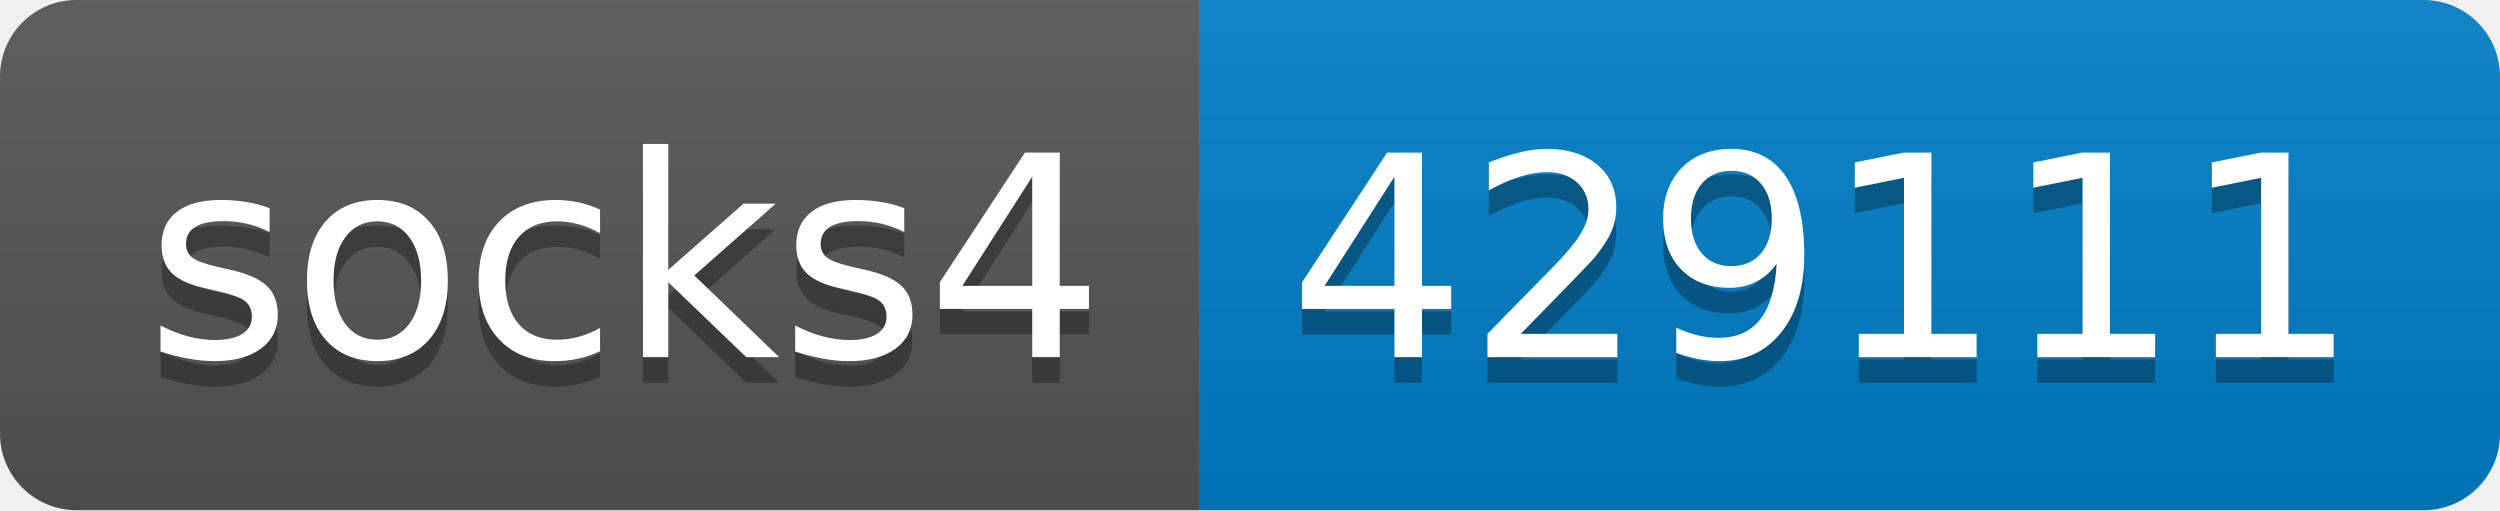
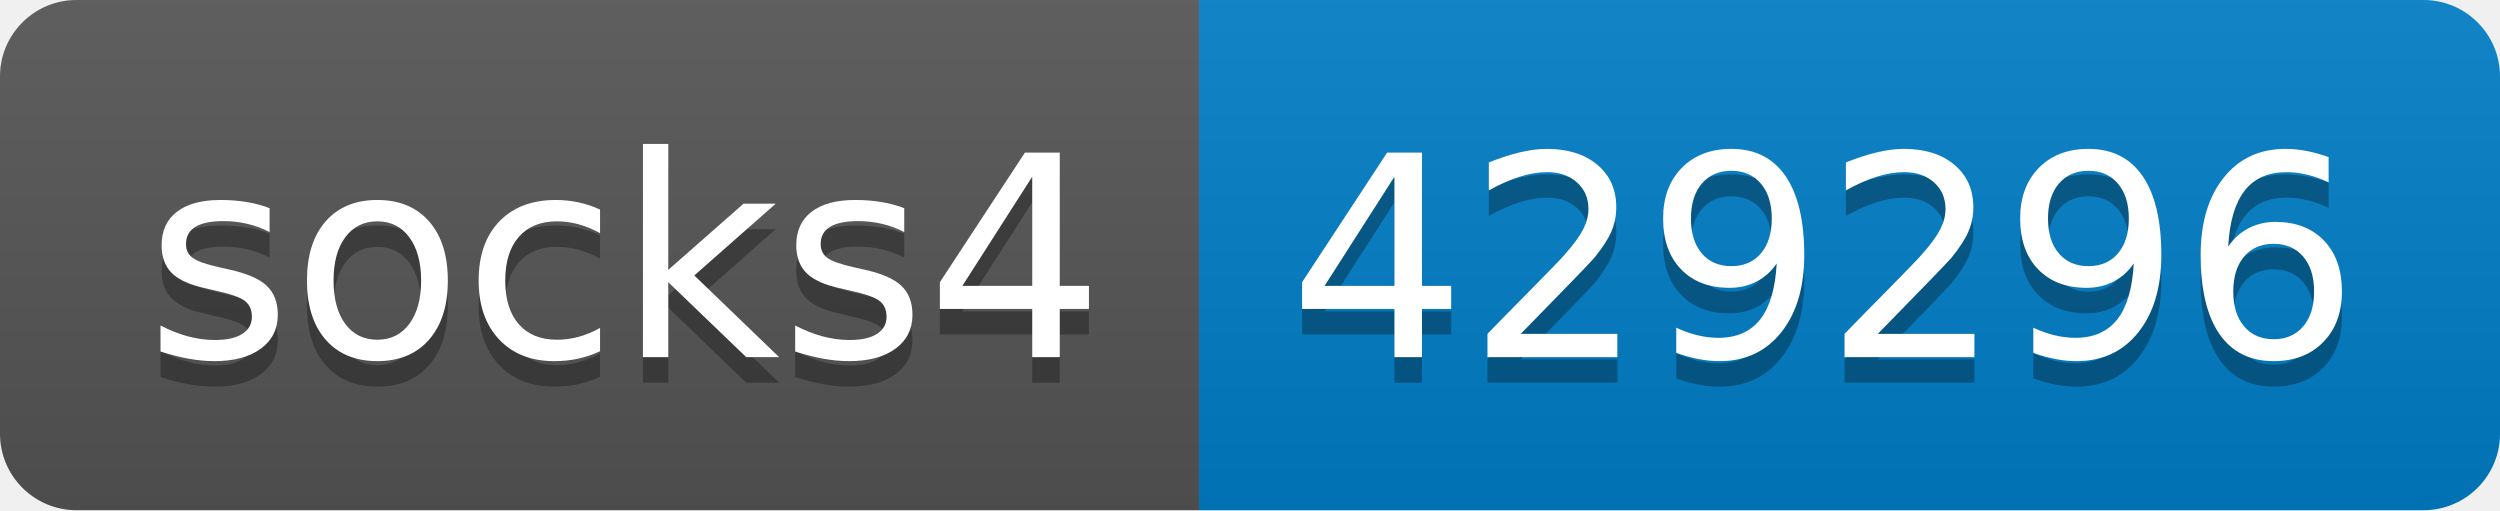
- <svg xmlns="http://www.w3.org/2000/svg" width="98" height="20" role="img" aria-label="socks4: 429111">
+ <svg xmlns="http://www.w3.org/2000/svg" width="98" height="20" role="img" aria-label="socks4: 429296">
  <linearGradient id="s" x2="0" y2="100%">
    <stop offset="0" stop-color="#bbb" stop-opacity=".1" />
    <stop offset="1" stop-opacity=".1" />
  </linearGradient>
  <clipPath id="r">
    <rect width="98" height="20" rx="3" fill="#fff" />
  </clipPath>
  <g clip-path="url(#r)">
    <rect width="47" height="20" fill="#555" />
    <rect x="47" width="51" height="20" fill="#007ec6" />
    <rect width="98" height="20" fill="url(#s)" />
  </g>
  <g fill="#fff" text-anchor="middle" font-family="Verdana,Geneva,DejaVu Sans,sans-serif" text-rendering="geometricPrecision" font-size="110">
    <text aria-hidden="true" x="245" y="150" fill="#010101" fill-opacity=".3" transform="scale(.1)" textLength="370">socks4</text>
    <text x="245" y="140" transform="scale(.1)" fill="#fff" textLength="370">socks4</text>
-     <text aria-hidden="true" x="715" y="150" fill="#010101" fill-opacity=".3" transform="scale(.1)" textLength="410">429111</text>
-     <text x="715" y="140" transform="scale(.1)" fill="#fff" textLength="410">429111</text>
+     <text aria-hidden="true" x="715" y="150" fill="#010101" fill-opacity=".3" transform="scale(.1)" textLength="410">429296</text>
+     <text x="715" y="140" transform="scale(.1)" fill="#fff" textLength="410">429296</text>
  </g>
</svg>
